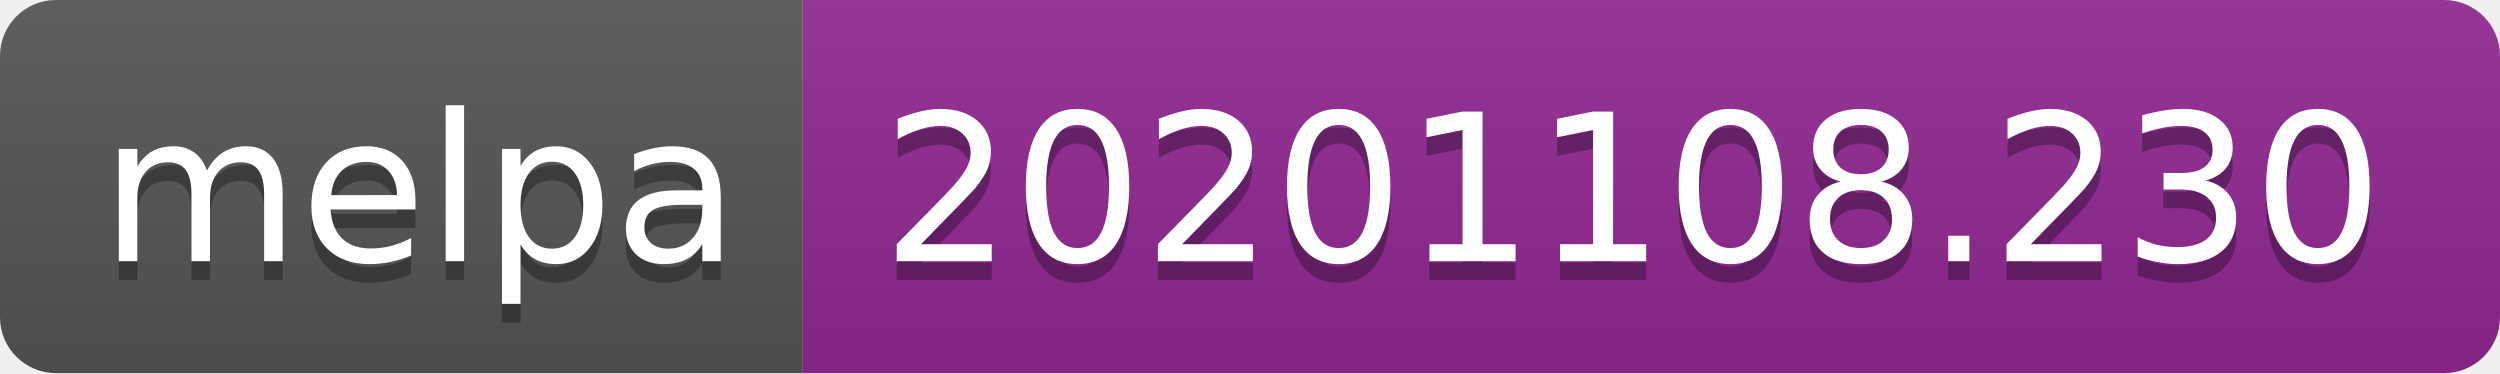
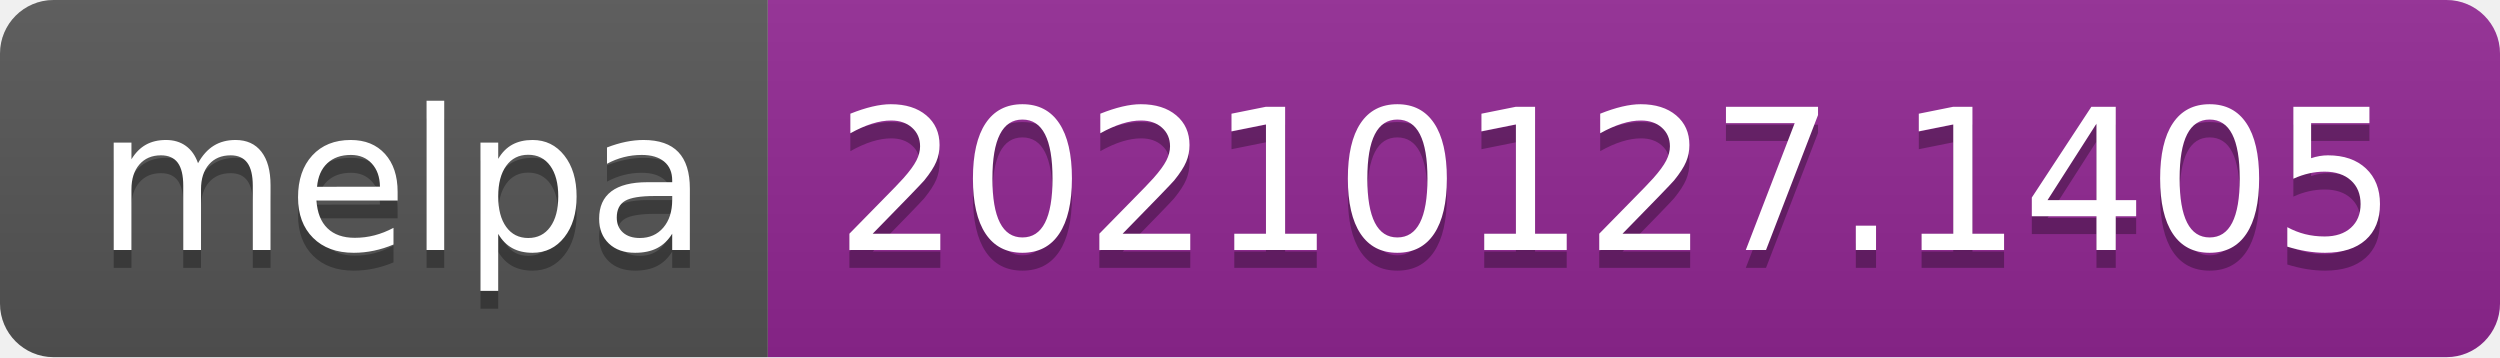
- <svg xmlns="http://www.w3.org/2000/svg" width="134" height="20" role="img" aria-label="melpa: 20201108.230">
+ <svg xmlns="http://www.w3.org/2000/svg" width="140" height="20" role="img" aria-label="melpa: 20210127.1405">
  <linearGradient id="s" x2="0" y2="100%">
    <stop offset="0" stop-color="#bbb" stop-opacity=".1" />
    <stop offset="1" stop-opacity=".1" />
  </linearGradient>
  <clipPath id="r">
-     <rect width="134" height="20" rx="3" fill="#fff" />
+     <rect width="140" height="20" rx="3" fill="#fff" />
  </clipPath>
  <g clip-path="url(#r)">
    <rect width="43" height="20" fill="#555" />
-     <rect x="43" width="91" height="20" fill="#922793" />
-     <rect width="134" height="20" fill="url(#s)" />
+     <rect x="43" width="97" height="20" fill="#922793" />
+     <rect width="140" height="20" fill="url(#s)" />
  </g>
  <g fill="#fff" text-anchor="middle" font-family="Verdana,Geneva,DejaVu Sans,sans-serif" text-rendering="geometricPrecision" font-size="110">
    <text aria-hidden="true" x="225" y="150" fill="#010101" fill-opacity=".3" transform="scale(.1)" textLength="330">melpa</text>
    <text x="225" y="140" transform="scale(.1)" fill="#fff" textLength="330">melpa</text>
-     <text aria-hidden="true" x="875" y="150" fill="#010101" fill-opacity=".3" transform="scale(.1)" textLength="810">20201108.230</text>
-     <text x="875" y="140" transform="scale(.1)" fill="#fff" textLength="810">20201108.230</text>
+     <text aria-hidden="true" x="905" y="150" fill="#010101" fill-opacity=".3" transform="scale(.1)" textLength="870">20210127.1405</text>
+     <text x="905" y="140" transform="scale(.1)" fill="#fff" textLength="870">20210127.1405</text>
  </g>
</svg>
